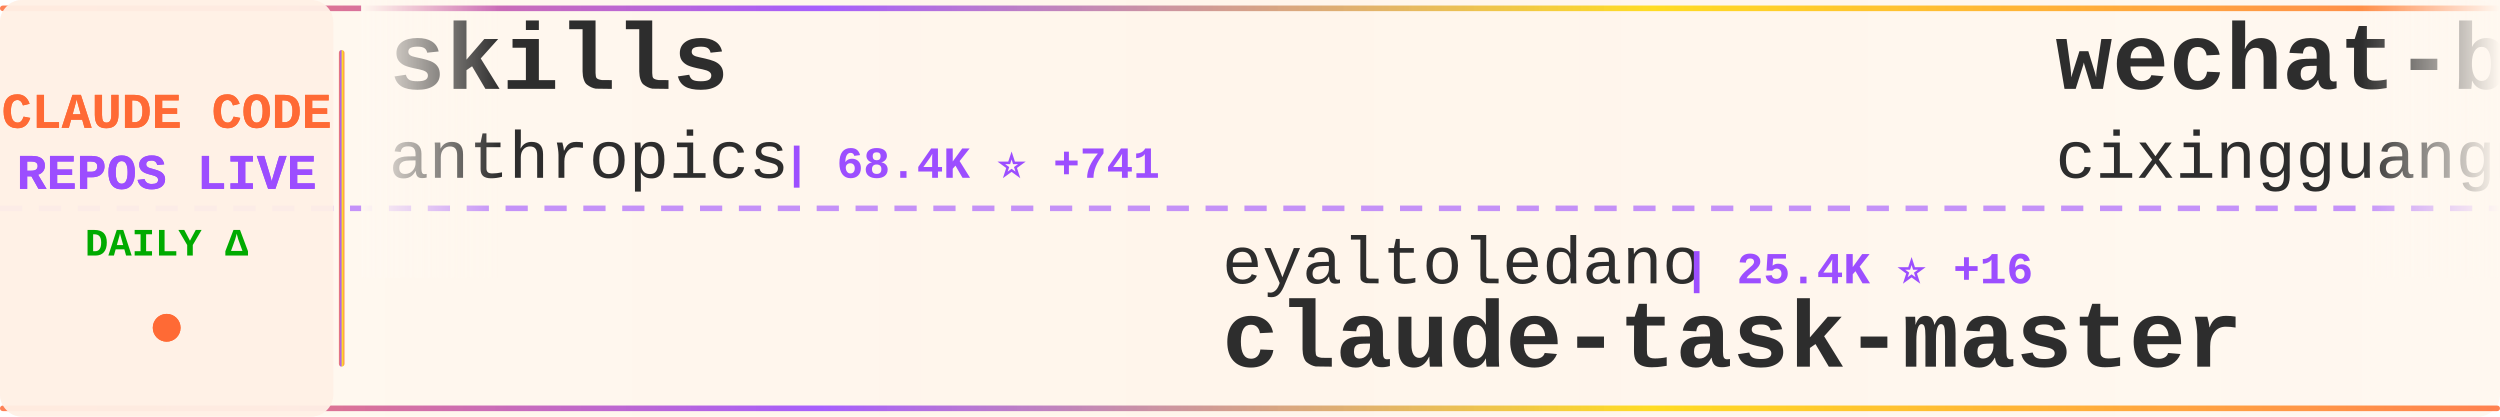
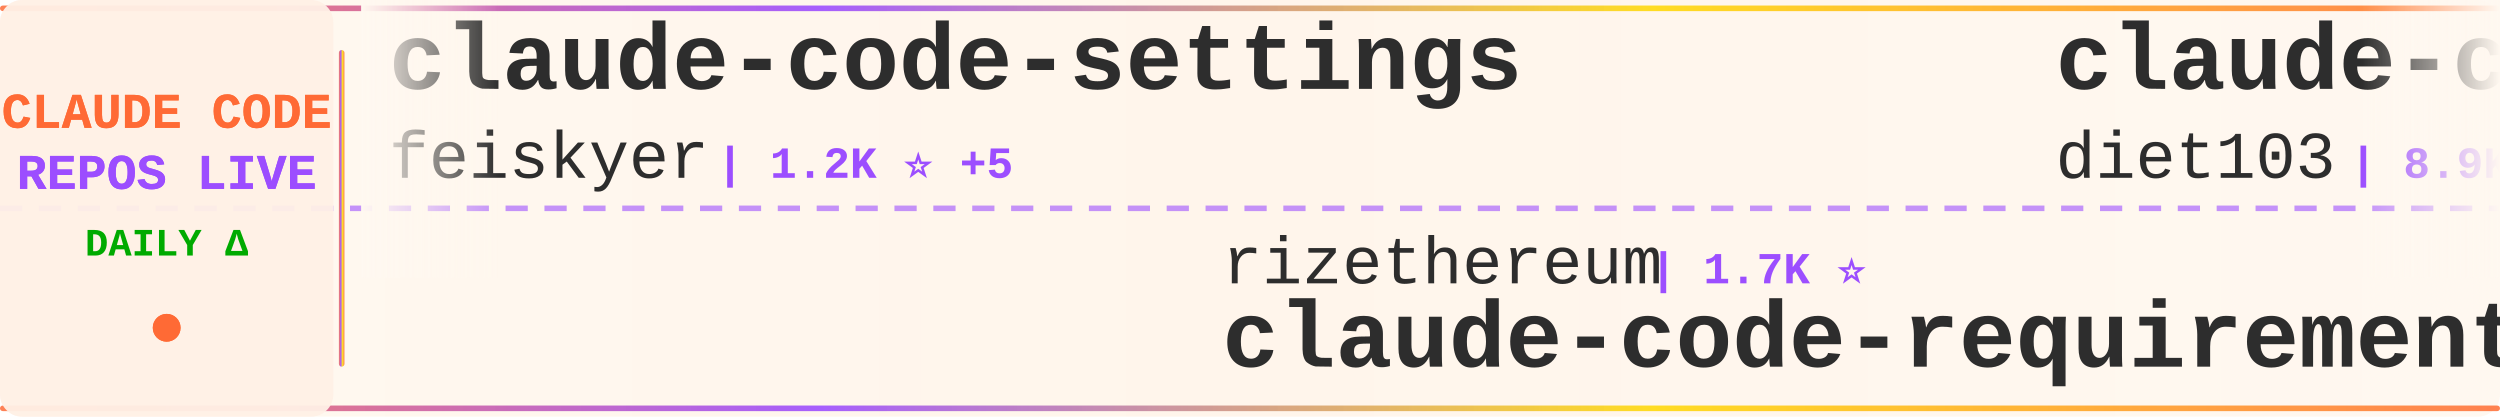
<svg xmlns="http://www.w3.org/2000/svg" width="900" height="150">
  <defs>
    <linearGradient id="tickerBg" x1="0%" y1="0%" x2="100%" y2="0%">
      <stop offset="0%" style="stop-color:#fff8f0;stop-opacity:0.98" />
      <stop offset="50%" style="stop-color:#fff5eb;stop-opacity:1" />
      <stop offset="100%" style="stop-color:#fff8f0;stop-opacity:0.98" />
    </linearGradient>
    <linearGradient id="borderGrad" x1="0%" y1="0%" x2="100%" y2="0%">
      <stop offset="0%" style="stop-color:#FF6B35;stop-opacity:0.85">
        <animate attributeName="stop-opacity" values="0.85;1;0.85" dur="2s" repeatCount="indefinite" />
      </stop>
      <stop offset="33%" style="stop-color:#9C4EFF;stop-opacity:0.9">
        <animate attributeName="stop-opacity" values="0.9;1;0.9" dur="2.2s" repeatCount="indefinite" />
      </stop>
      <stop offset="66%" style="stop-color:#FFD700;stop-opacity:0.85">
        <animate attributeName="stop-opacity" values="0.85;1;0.85" dur="1.8s" repeatCount="indefinite" />
      </stop>
      <stop offset="100%" style="stop-color:#FF6B35;stop-opacity:0.85">
        <animate attributeName="stop-opacity" values="0.85;1;0.85" dur="2s" repeatCount="indefinite" />
      </stop>
    </linearGradient>
    <filter id="textGlow">
      <feGaussianBlur stdDeviation="0.15" result="coloredBlur" />
      <feMerge>
        <feMergeNode in="coloredBlur" />
        <feMergeNode in="SourceGraphic" />
      </feMerge>
    </filter>
    <filter id="metricGlow">
      <feGaussianBlur stdDeviation="0.2" result="coloredBlur" />
      <feMerge>
        <feMergeNode in="coloredBlur" />
        <feMergeNode in="SourceGraphic" />
      </feMerge>
    </filter>
    <linearGradient id="leftFade" x1="0%" y1="0%" x2="100%" y2="0%">
      <stop offset="0%" style="stop-color:#fff8f0;stop-opacity:1" />
      <stop offset="100%" style="stop-color:#fff8f0;stop-opacity:0" />
    </linearGradient>
    <linearGradient id="rightFade" x1="0%" y1="0%" x2="100%" y2="0%">
      <stop offset="0%" style="stop-color:#fff8f0;stop-opacity:0" />
      <stop offset="100%" style="stop-color:#fff8f0;stop-opacity:1" />
    </linearGradient>
  </defs>
  <rect width="900" height="150" fill="url(#tickerBg)" rx="8" />
  <rect x="0" y="2" width="900" height="2" fill="url(#borderGrad)" rx="1" />
  <rect x="0" y="146" width="900" height="2" fill="url(#borderGrad)" rx="1" />
  <line x1="0" y1="75" x2="900" y2="75" stroke="#9C4EFF" stroke-width="2" stroke-dasharray="8 6" opacity="0.6" />
  <rect x="0" y="0" width="120" height="150" fill="#fff0e6" opacity="0.95" rx="8" />
  <text x="60" y="46" font-family="'Courier New', monospace" font-size="18" font-weight="bold" fill="#FF6B35" text-anchor="middle" filter="url(#textGlow)">
    CLAUDE CODE
  </text>
  <text x="60" y="68" font-family="'Courier New', monospace" font-size="18" font-weight="bold" fill="#9C4EFF" text-anchor="middle" filter="url(#textGlow)">
    REPOS LIVE
  </text>
  <text x="60" y="92" font-family="'Courier New', monospace" font-size="14" font-weight="bold" fill="#00aa00" text-anchor="middle">
    DAILY Δ
  </text>
  <circle cx="60" cy="118" r="5" fill="#FF6B35" filter="url(#metricGlow)">
    <animate attributeName="r" values="4;6;4" dur="1.5s" repeatCount="indefinite" />
    <animate attributeName="opacity" values="0.6;1;0.6" dur="1.5s" repeatCount="indefinite" />
  </circle>
  <rect x="122" y="18" width="2" height="114" fill="url(#borderGrad)" rx="1" />
  <clipPath id="tickerClip">
    <rect x="130" y="0" width="770" height="150" />
  </clipPath>
  <g clip-path="url(#tickerClip)">
    <g id="tickerItems">
      <animateTransform attributeName="transform" attributeType="XML" type="translate" from="0 0" to="-3000 0" dur="54s" repeatCount="indefinite" />
      <g transform="translate(0, 0)">
-         <text x="140" y="32" font-family="'Courier New', monospace" font-size="34" font-weight="bold" fill="#2d2d2d">skills</text>
-         <text x="140" y="64" font-family="'Courier New', monospace" font-size="24" font-weight="normal" fill="#2d2d2d" opacity="1.0">anthropics</text>
-         <text x="282" y="64" font-family="'Courier New', monospace" font-size="16" font-weight="bold" fill="#9C4EFF"> | 68.4K ⭐ +741</text>
+         <text x="140" y="32" font-family="'Courier New', monospace" font-size="34" font-weight="bold" fill="#2d2d2d">claude-code-settings</text>
+         <text x="140" y="64" font-family="'Courier New', monospace" font-size="24" font-weight="normal" fill="#2d2d2d" opacity="1.0">feiskyer</text>
+         <text x="258" y="64" font-family="'Courier New', monospace" font-size="16" font-weight="bold" fill="#9C4EFF"> | 1.2K ⭐ +5</text>
      </g>
      <g transform="translate(300, 0)">
-         <text x="140" y="102" font-family="'Courier New', monospace" font-size="24" font-weight="normal" fill="#2d2d2d" opacity="1.0">eyaltoledano</text>
-         <text x="306" y="102" font-family="'Courier New', monospace" font-size="16" font-weight="bold" fill="#9C4EFF"> | 25.4K ⭐ +16</text>
-         <text x="140" y="132" font-family="'Courier New', monospace" font-size="34" font-weight="bold" fill="#2d2d2d">claude-task-master</text>
+         <text x="140" y="102" font-family="'Courier New', monospace" font-size="24" font-weight="normal" fill="#2d2d2d" opacity="1.0">rizethereum</text>
+         <text x="294" y="102" font-family="'Courier New', monospace" font-size="16" font-weight="bold" fill="#9C4EFF"> | 1.7K ⭐</text>
+         <text x="140" y="132" font-family="'Courier New', monospace" font-size="34" font-weight="bold" fill="#2d2d2d">claude-code-requirements...</text>
      </g>
      <g transform="translate(600, 0)">
-         <text x="140" y="32" font-family="'Courier New', monospace" font-size="34" font-weight="bold" fill="#2d2d2d">wechat-bot</text>
-         <text x="140" y="64" font-family="'Courier New', monospace" font-size="24" font-weight="normal" fill="#2d2d2d" opacity="1.0">cixingguangming55555</text>
-         <text x="402" y="64" font-family="'Courier New', monospace" font-size="16" font-weight="bold" fill="#9C4EFF"> | 2.5K ⭐</text>
+         <text x="140" y="32" font-family="'Courier New', monospace" font-size="34" font-weight="bold" fill="#2d2d2d">claude-code-infrastructu...</text>
+         <text x="140" y="64" font-family="'Courier New', monospace" font-size="24" font-weight="normal" fill="#2d2d2d" opacity="1.0">diet103</text>
+         <text x="246" y="64" font-family="'Courier New', monospace" font-size="16" font-weight="bold" fill="#9C4EFF"> | 8.9K ⭐ +7</text>
      </g>
      <g transform="translate(900, 0)">
-         <text x="140" y="102" font-family="'Courier New', monospace" font-size="24" font-weight="normal" fill="#2d2d2d" opacity="1.0">EnzeD</text>
-         <text x="222" y="102" font-family="'Courier New', monospace" font-size="16" font-weight="bold" fill="#9C4EFF"> | 3.9K ⭐ +9</text>
-         <text x="140" y="132" font-family="'Courier New', monospace" font-size="34" font-weight="bold" fill="#2d2d2d">vibe-coding</text>
+         <text x="140" y="102" font-family="'Courier New', monospace" font-size="24" font-weight="normal" fill="#2d2d2d" opacity="1.0">anthropics</text>
+         <text x="282" y="102" font-family="'Courier New', monospace" font-size="16" font-weight="bold" fill="#9C4EFF"> | 5.6K ⭐ +28</text>
+         <text x="140" y="132" font-family="'Courier New', monospace" font-size="34" font-weight="bold" fill="#2d2d2d">claude-code-action</text>
      </g>
      <g transform="translate(1200, 0)">
        <text x="140" y="32" font-family="'Courier New', monospace" font-size="34" font-weight="bold" fill="#2d2d2d">my-claude-code-setup</text>
        <text x="140" y="64" font-family="'Courier New', monospace" font-size="24" font-weight="normal" fill="#2d2d2d" opacity="1.0">centminmod</text>
-         <text x="282" y="64" font-family="'Courier New', monospace" font-size="16" font-weight="bold" fill="#9C4EFF"> | 1.9K ⭐ +10</text>
+         <text x="282" y="64" font-family="'Courier New', monospace" font-size="16" font-weight="bold" fill="#9C4EFF"> | 1.9K ⭐ +11</text>
      </g>
      <g transform="translate(1500, 0)">
-         <text x="140" y="102" font-family="'Courier New', monospace" font-size="24" font-weight="normal" fill="#2d2d2d" opacity="1.0">ghuntley</text>
-         <text x="258" y="102" font-family="'Courier New', monospace" font-size="16" font-weight="bold" fill="#9C4EFF"> | 833 ⭐</text>
-         <text x="140" y="132" font-family="'Courier New', monospace" font-size="34" font-weight="bold" fill="#2d2d2d">claude-code-source-code-...</text>
+         <text x="140" y="102" font-family="'Courier New', monospace" font-size="24" font-weight="normal" fill="#2d2d2d" opacity="1.0">anthropics</text>
+         <text x="282" y="102" font-family="'Courier New', monospace" font-size="16" font-weight="bold" fill="#9C4EFF"> | 1.4K ⭐ +6</text>
+         <text x="140" y="132" font-family="'Courier New', monospace" font-size="34" font-weight="bold" fill="#2d2d2d">claude-agent-sdk-demos</text>
      </g>
      <g transform="translate(1800, 0)">
-         <text x="140" y="32" font-family="'Courier New', monospace" font-size="34" font-weight="bold" fill="#2d2d2d">claude-skills</text>
-         <text x="140" y="64" font-family="'Courier New', monospace" font-size="24" font-weight="normal" fill="#2d2d2d" opacity="1.0">alirezarezvani</text>
-         <text x="330" y="64" font-family="'Courier New', monospace" font-size="16" font-weight="bold" fill="#9C4EFF"> | 1.7K ⭐ +23</text>
+         <text x="140" y="32" font-family="'Courier New', monospace" font-size="34" font-weight="bold" fill="#2d2d2d">idea-claude-code-gui</text>
+         <text x="140" y="64" font-family="'Courier New', monospace" font-size="24" font-weight="normal" fill="#2d2d2d" opacity="1.0">zhukunpenglinyutong</text>
+         <text x="390" y="64" font-family="'Courier New', monospace" font-size="16" font-weight="bold" fill="#9C4EFF"> | 1.2K ⭐ +10</text>
      </g>
      <g transform="translate(2100, 0)">
-         <text x="140" y="102" font-family="'Courier New', monospace" font-size="24" font-weight="normal" fill="#2d2d2d" opacity="1.0">shanraisshan</text>
-         <text x="306" y="102" font-family="'Courier New', monospace" font-size="16" font-weight="bold" fill="#9C4EFF"> | 2.4K ⭐ +115</text>
-         <text x="140" y="132" font-family="'Courier New', monospace" font-size="34" font-weight="bold" fill="#2d2d2d">claude-code-best-practic...</text>
+         <text x="140" y="102" font-family="'Courier New', monospace" font-size="24" font-weight="normal" fill="#2d2d2d" opacity="1.0">Piebald-AI</text>
+         <text x="282" y="102" font-family="'Courier New', monospace" font-size="16" font-weight="bold" fill="#9C4EFF"> | 4.4K ⭐ +47</text>
+         <text x="140" y="132" font-family="'Courier New', monospace" font-size="34" font-weight="bold" fill="#2d2d2d">claude-code-system-promp...</text>
      </g>
      <g transform="translate(2400, 0)">
-         <text x="140" y="32" font-family="'Courier New', monospace" font-size="34" font-weight="bold" fill="#2d2d2d">claude-code-tips</text>
-         <text x="140" y="64" font-family="'Courier New', monospace" font-size="24" font-weight="normal" fill="#2d2d2d" opacity="1.0">ykdojo</text>
-         <text x="234" y="64" font-family="'Courier New', monospace" font-size="16" font-weight="bold" fill="#9C4EFF"> | 2.6K ⭐ +82</text>
+         <text x="140" y="32" font-family="'Courier New', monospace" font-size="34" font-weight="bold" fill="#2d2d2d">context7</text>
+         <text x="140" y="64" font-family="'Courier New', monospace" font-size="24" font-weight="normal" fill="#2d2d2d" opacity="1.0">upstash</text>
+         <text x="246" y="64" font-family="'Courier New', monospace" font-size="16" font-weight="bold" fill="#9C4EFF"> | 45.5K ⭐ +128</text>
      </g>
      <g transform="translate(2700, 0)">
-         <text x="140" y="102" font-family="'Courier New', monospace" font-size="24" font-weight="normal" fill="#2d2d2d" opacity="1.0">Yuyz0112</text>
-         <text x="258" y="102" font-family="'Courier New', monospace" font-size="16" font-weight="bold" fill="#9C4EFF"> | 2.1K ⭐ +5</text>
-         <text x="140" y="132" font-family="'Courier New', monospace" font-size="34" font-weight="bold" fill="#2d2d2d">claude-code-reverse</text>
+         <text x="140" y="102" font-family="'Courier New', monospace" font-size="24" font-weight="normal" fill="#2d2d2d" opacity="1.0">0xfurai</text>
+         <text x="246" y="102" font-family="'Courier New', monospace" font-size="16" font-weight="bold" fill="#9C4EFF"> | 701 ⭐ +5</text>
+         <text x="140" y="132" font-family="'Courier New', monospace" font-size="34" font-weight="bold" fill="#2d2d2d">claude-code-subagents</text>
      </g>
      <g transform="translate(3000, 0)">
-         <text x="140" y="32" font-family="'Courier New', monospace" font-size="34" font-weight="bold" fill="#2d2d2d">skills</text>
-         <text x="140" y="64" font-family="'Courier New', monospace" font-size="24" font-weight="normal" fill="#2d2d2d" opacity="1.0">anthropics</text>
-         <text x="282" y="64" font-family="'Courier New', monospace" font-size="16" font-weight="bold" fill="#9C4EFF"> | 68.4K ⭐ +741</text>
+         <text x="140" y="32" font-family="'Courier New', monospace" font-size="34" font-weight="bold" fill="#2d2d2d">claude-code-settings</text>
+         <text x="140" y="64" font-family="'Courier New', monospace" font-size="24" font-weight="normal" fill="#2d2d2d" opacity="1.0">feiskyer</text>
+         <text x="258" y="64" font-family="'Courier New', monospace" font-size="16" font-weight="bold" fill="#9C4EFF"> | 1.2K ⭐ +5</text>
      </g>
      <g transform="translate(3300, 0)">
-         <text x="140" y="102" font-family="'Courier New', monospace" font-size="24" font-weight="normal" fill="#2d2d2d" opacity="1.0">eyaltoledano</text>
-         <text x="306" y="102" font-family="'Courier New', monospace" font-size="16" font-weight="bold" fill="#9C4EFF"> | 25.4K ⭐ +16</text>
-         <text x="140" y="132" font-family="'Courier New', monospace" font-size="34" font-weight="bold" fill="#2d2d2d">claude-task-master</text>
+         <text x="140" y="102" font-family="'Courier New', monospace" font-size="24" font-weight="normal" fill="#2d2d2d" opacity="1.0">rizethereum</text>
+         <text x="294" y="102" font-family="'Courier New', monospace" font-size="16" font-weight="bold" fill="#9C4EFF"> | 1.7K ⭐</text>
+         <text x="140" y="132" font-family="'Courier New', monospace" font-size="34" font-weight="bold" fill="#2d2d2d">claude-code-requirements...</text>
      </g>
      <g transform="translate(3600, 0)">
-         <text x="140" y="32" font-family="'Courier New', monospace" font-size="34" font-weight="bold" fill="#2d2d2d">wechat-bot</text>
-         <text x="140" y="64" font-family="'Courier New', monospace" font-size="24" font-weight="normal" fill="#2d2d2d" opacity="1.0">cixingguangming55555</text>
-         <text x="402" y="64" font-family="'Courier New', monospace" font-size="16" font-weight="bold" fill="#9C4EFF"> | 2.5K ⭐</text>
+         <text x="140" y="32" font-family="'Courier New', monospace" font-size="34" font-weight="bold" fill="#2d2d2d">claude-code-infrastructu...</text>
+         <text x="140" y="64" font-family="'Courier New', monospace" font-size="24" font-weight="normal" fill="#2d2d2d" opacity="1.0">diet103</text>
+         <text x="246" y="64" font-family="'Courier New', monospace" font-size="16" font-weight="bold" fill="#9C4EFF"> | 8.9K ⭐ +7</text>
      </g>
      <g transform="translate(3900, 0)">
-         <text x="140" y="102" font-family="'Courier New', monospace" font-size="24" font-weight="normal" fill="#2d2d2d" opacity="1.0">EnzeD</text>
-         <text x="222" y="102" font-family="'Courier New', monospace" font-size="16" font-weight="bold" fill="#9C4EFF"> | 3.9K ⭐ +9</text>
-         <text x="140" y="132" font-family="'Courier New', monospace" font-size="34" font-weight="bold" fill="#2d2d2d">vibe-coding</text>
+         <text x="140" y="102" font-family="'Courier New', monospace" font-size="24" font-weight="normal" fill="#2d2d2d" opacity="1.0">anthropics</text>
+         <text x="282" y="102" font-family="'Courier New', monospace" font-size="16" font-weight="bold" fill="#9C4EFF"> | 5.6K ⭐ +28</text>
+         <text x="140" y="132" font-family="'Courier New', monospace" font-size="34" font-weight="bold" fill="#2d2d2d">claude-code-action</text>
      </g>
    </g>
  </g>
  <rect x="130" y="0" width="50" height="100" fill="url(#leftFade)" />
  <rect x="850" y="0" width="50" height="100" fill="url(#rightFade)" />
</svg>
